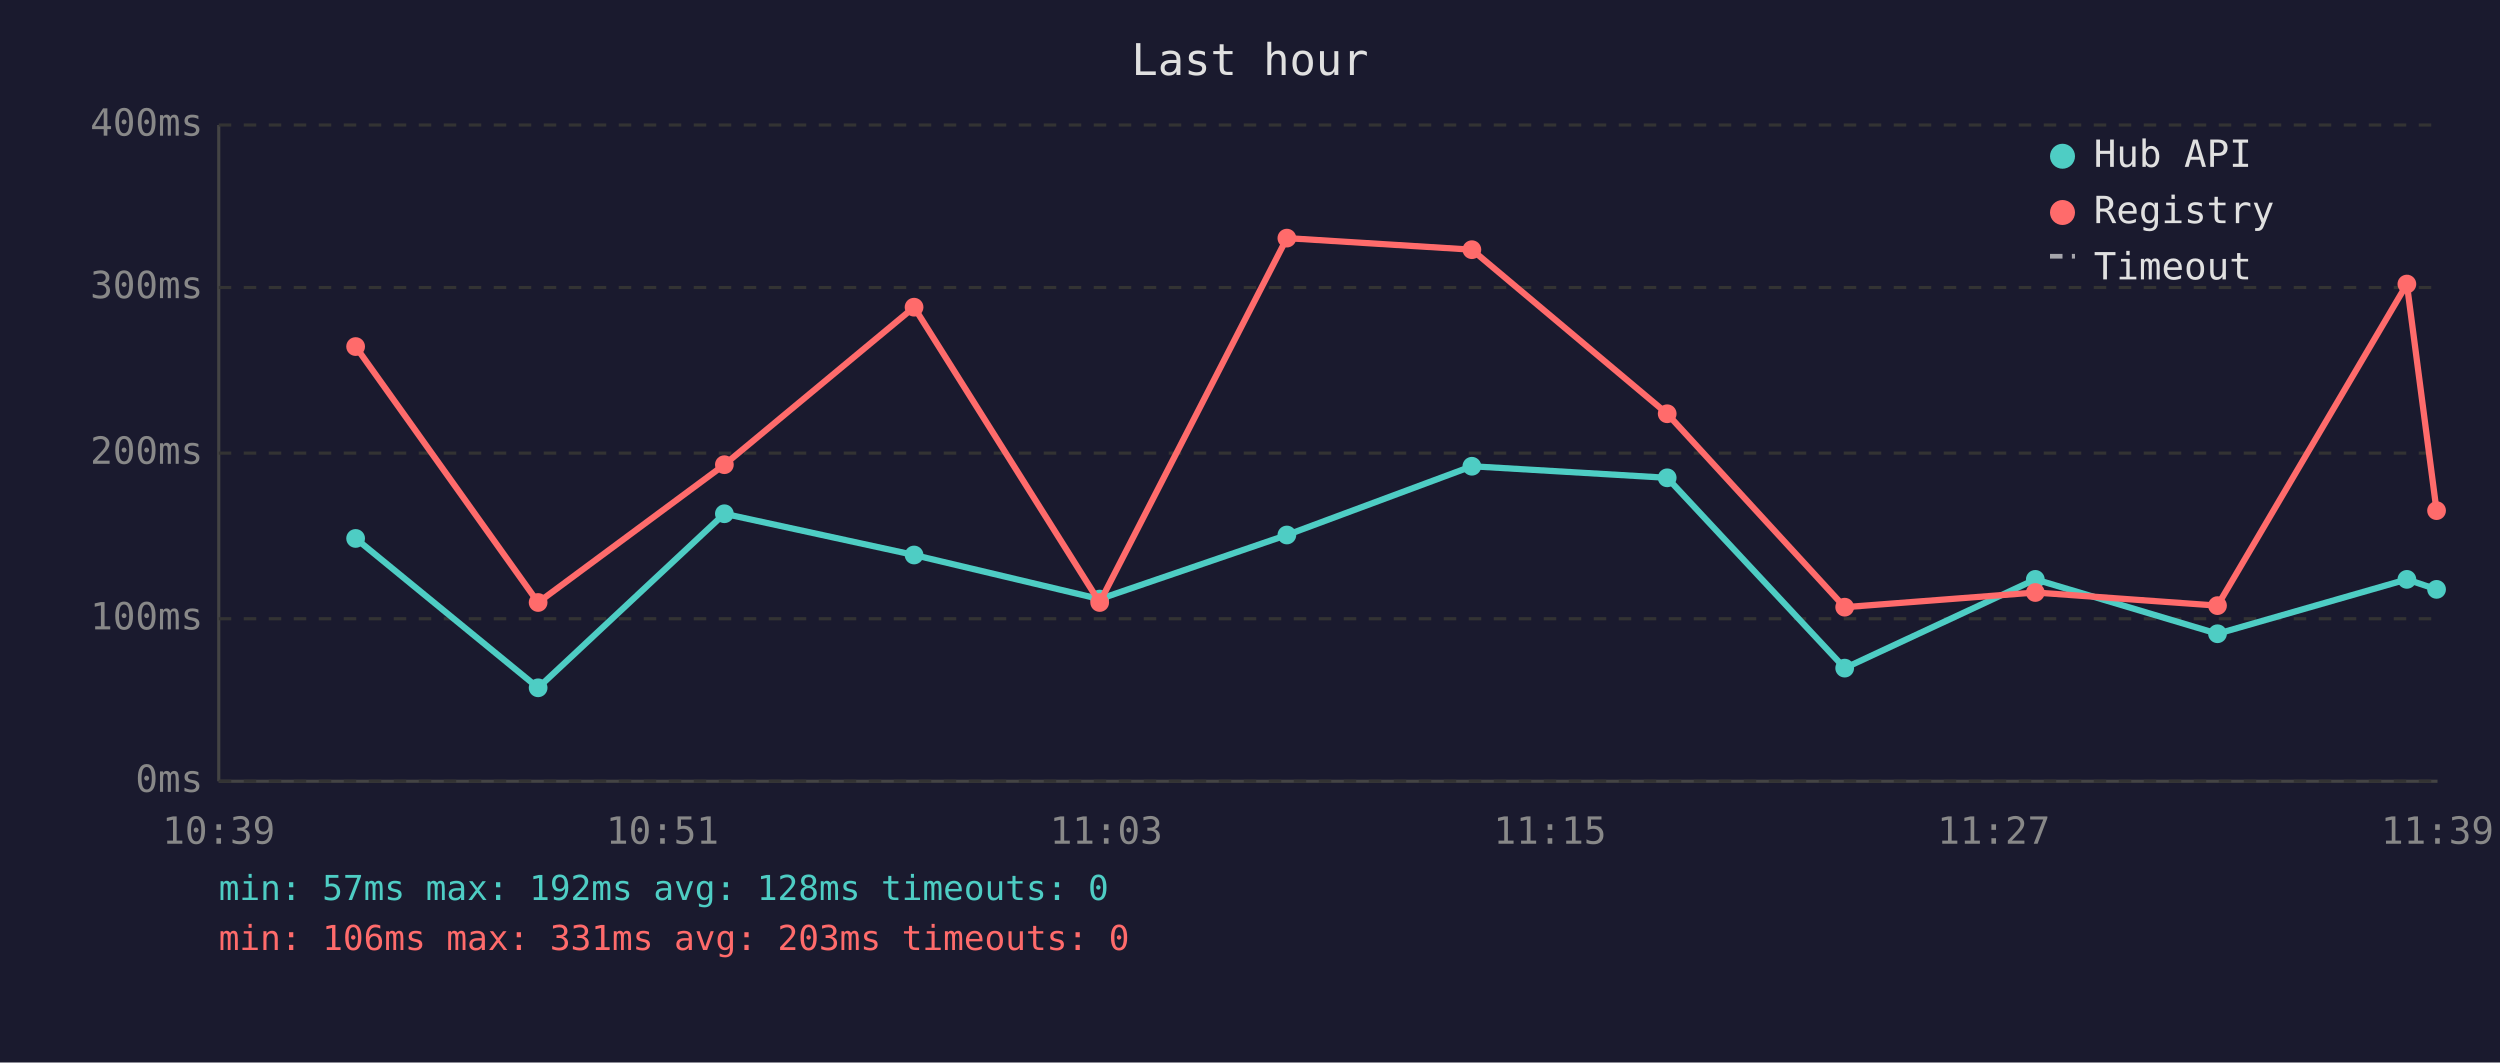
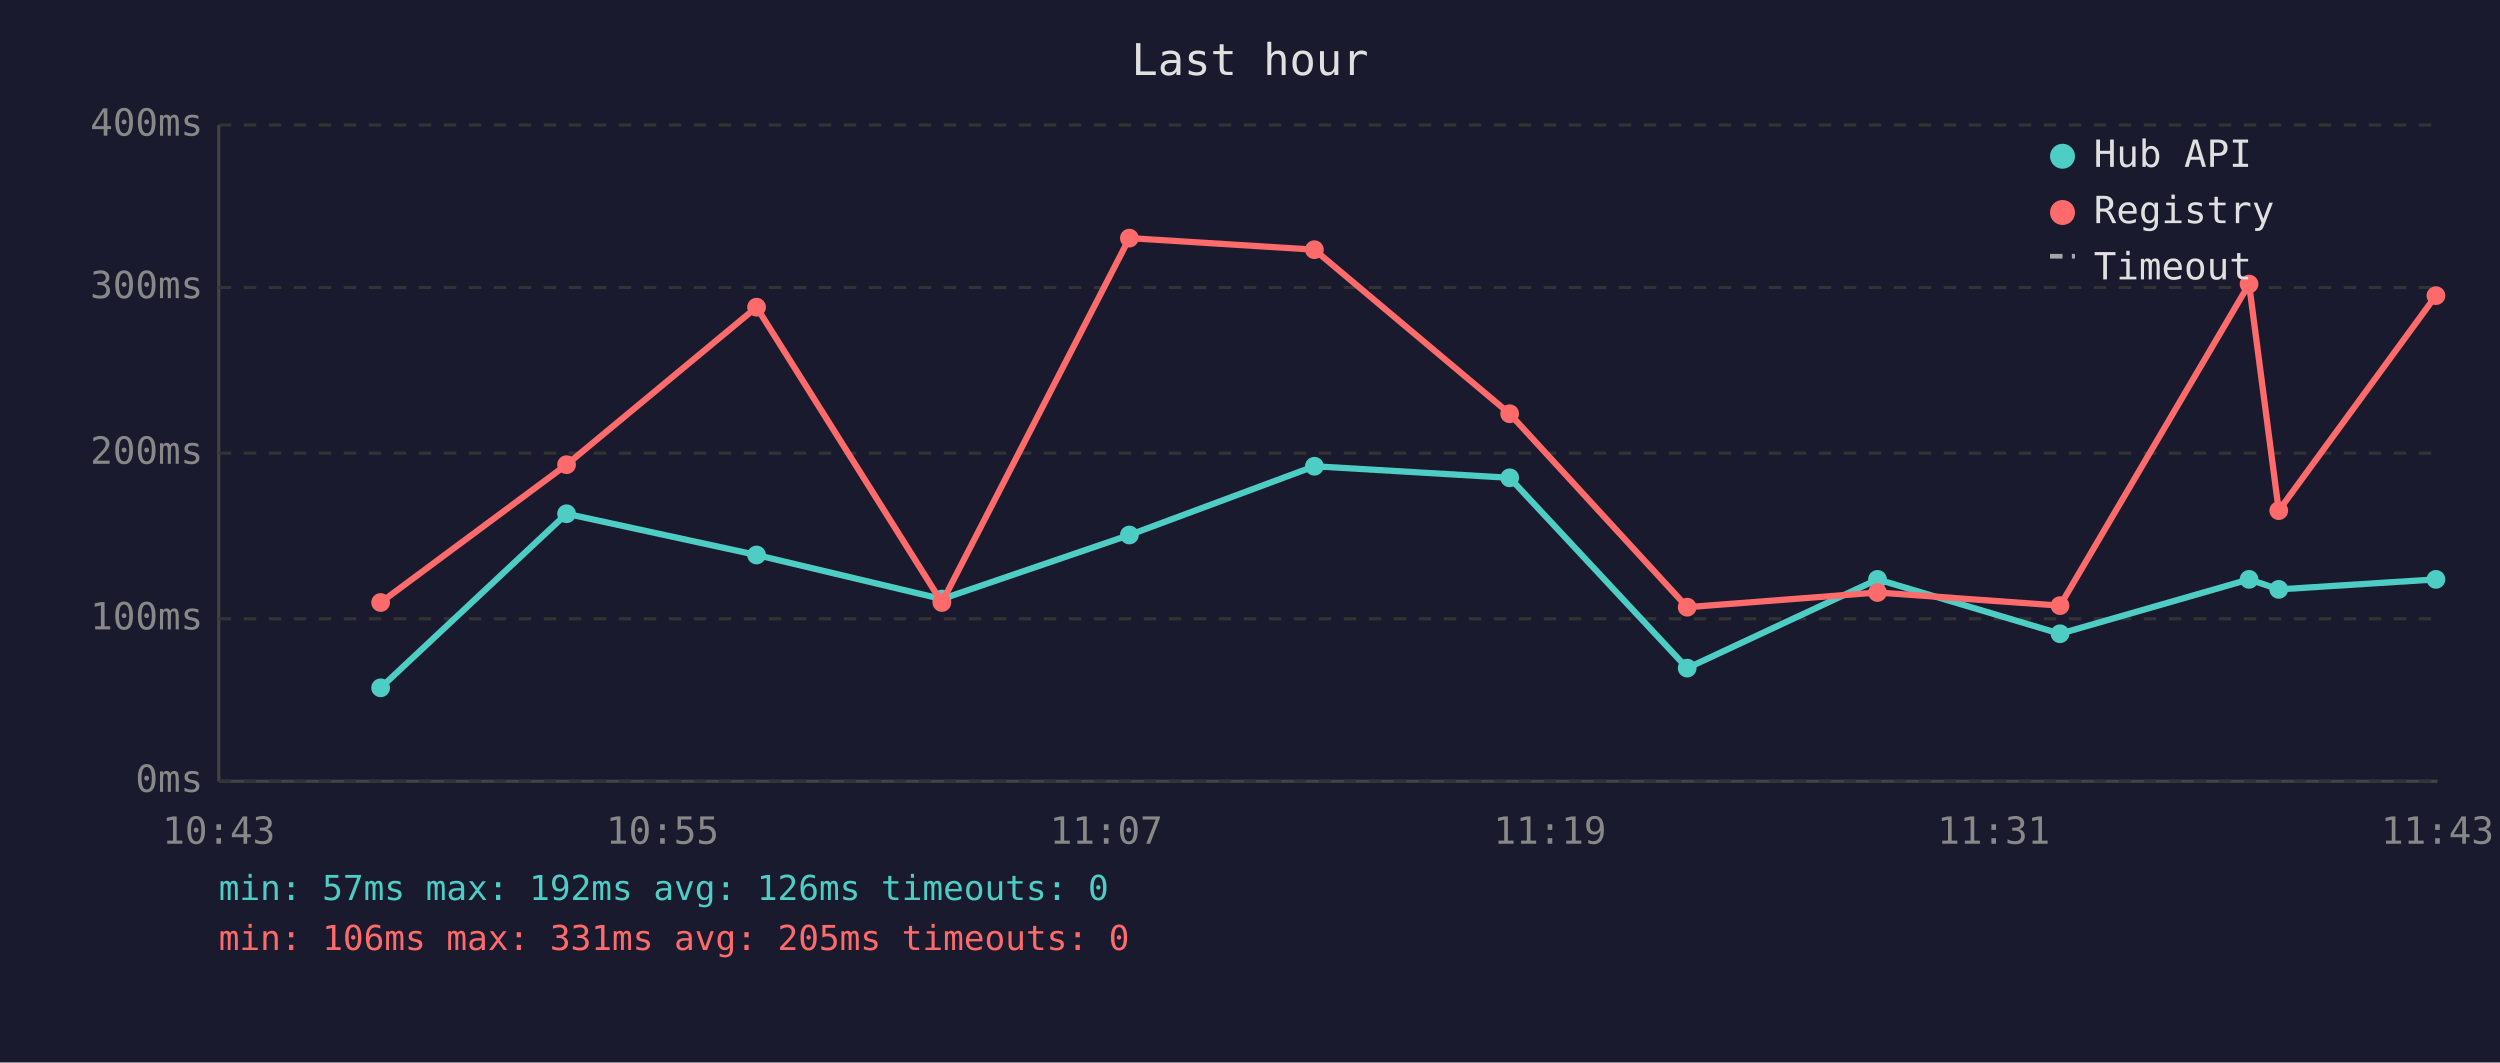
<svg xmlns="http://www.w3.org/2000/svg" viewBox="0 0 800 340" font-family="monospace" font-size="12">
  <rect width="800" height="340" fill="#1a1a2e" />
  <text x="400" y="24" fill="#e0e0e0" font-size="14" text-anchor="middle">Last hour</text>
  <line x1="70" y1="40" x2="70" y2="250" stroke="#444" stroke-width="1" />
  <line x1="70" y1="250" x2="780" y2="250" stroke="#444" stroke-width="1" />
  <line x1="70" y1="250" x2="780" y2="250" stroke="#333" stroke-width="1" stroke-dasharray="4" />
  <text x="65" y="250" fill="#888" text-anchor="end" dominant-baseline="middle">0ms</text>
  <line x1="70" y1="198" x2="780" y2="198" stroke="#333" stroke-width="1" stroke-dasharray="4" />
  <text x="65" y="198" fill="#888" text-anchor="end" dominant-baseline="middle">100ms</text>
  <line x1="70" y1="145" x2="780" y2="145" stroke="#333" stroke-width="1" stroke-dasharray="4" />
  <text x="65" y="145" fill="#888" text-anchor="end" dominant-baseline="middle">200ms</text>
  <line x1="70" y1="92" x2="780" y2="92" stroke="#333" stroke-width="1" stroke-dasharray="4" />
  <text x="65" y="92" fill="#888" text-anchor="end" dominant-baseline="middle">300ms</text>
  <line x1="70" y1="40" x2="780" y2="40" stroke="#333" stroke-width="1" stroke-dasharray="4" />
  <text x="65" y="40" fill="#888" text-anchor="end" dominant-baseline="middle">400ms</text>
-   <text x="70" y="270" fill="#888" text-anchor="middle">10:39</text>
-   <text x="212" y="270" fill="#888" text-anchor="middle">10:51</text>
-   <text x="354" y="270" fill="#888" text-anchor="middle">11:03</text>
-   <text x="496" y="270" fill="#888" text-anchor="middle">11:15</text>
-   <text x="638" y="270" fill="#888" text-anchor="middle">11:27</text>
-   <text x="780" y="270" fill="#888" text-anchor="middle">11:39</text>
-   <polyline points="113.8,172.3 172.2,220.1 231.8,164.4 292.5,177.6 351.9,191.7 411.8,171.2 471.0,149.2 533.5,152.9 590.3,213.8 651.3,185.4 709.6,202.8 770.2,185.4 779.7,188.6" fill="none" stroke="#4ecdc4" stroke-width="2" opacity="1" />
-   <circle cx="113.8" cy="172.3" r="3" fill="#4ecdc4" />
-   <circle cx="172.2" cy="220.1" r="3" fill="#4ecdc4" />
-   <circle cx="231.8" cy="164.4" r="3" fill="#4ecdc4" />
-   <circle cx="292.5" cy="177.6" r="3" fill="#4ecdc4" />
-   <circle cx="351.9" cy="191.7" r="3" fill="#4ecdc4" />
-   <circle cx="411.8" cy="171.2" r="3" fill="#4ecdc4" />
-   <circle cx="471.0" cy="149.2" r="3" fill="#4ecdc4" />
-   <circle cx="533.5" cy="152.9" r="3" fill="#4ecdc4" />
-   <circle cx="590.3" cy="213.8" r="3" fill="#4ecdc4" />
-   <circle cx="651.3" cy="185.4" r="3" fill="#4ecdc4" />
-   <circle cx="709.6" cy="202.8" r="3" fill="#4ecdc4" />
-   <circle cx="770.2" cy="185.4" r="3" fill="#4ecdc4" />
-   <circle cx="779.7" cy="188.6" r="3" fill="#4ecdc4" />
-   <polyline points="113.8,110.9 172.2,192.8 231.8,148.7 292.5,98.3 351.9,192.8 411.8,76.2 471.0,79.9 533.5,132.4 590.3,194.3 651.3,189.6 709.6,193.8 770.2,90.9 779.7,163.4" fill="none" stroke="#ff6b6b" stroke-width="2" opacity="1" />
-   <circle cx="113.8" cy="110.9" r="3" fill="#ff6b6b" />
-   <circle cx="172.2" cy="192.8" r="3" fill="#ff6b6b" />
-   <circle cx="231.8" cy="148.7" r="3" fill="#ff6b6b" />
-   <circle cx="292.5" cy="98.3" r="3" fill="#ff6b6b" />
-   <circle cx="351.9" cy="192.8" r="3" fill="#ff6b6b" />
-   <circle cx="411.8" cy="76.2" r="3" fill="#ff6b6b" />
-   <circle cx="471.0" cy="79.9" r="3" fill="#ff6b6b" />
-   <circle cx="533.5" cy="132.4" r="3" fill="#ff6b6b" />
-   <circle cx="590.3" cy="194.3" r="3" fill="#ff6b6b" />
-   <circle cx="651.3" cy="189.6" r="3" fill="#ff6b6b" />
-   <circle cx="709.6" cy="193.8" r="3" fill="#ff6b6b" />
-   <circle cx="770.2" cy="90.9" r="3" fill="#ff6b6b" />
-   <circle cx="779.7" cy="163.4" r="3" fill="#ff6b6b" />
+   <text x="70" y="270" fill="#888" text-anchor="middle">10:43</text>
+   <text x="212" y="270" fill="#888" text-anchor="middle">10:55</text>
+   <text x="354" y="270" fill="#888" text-anchor="middle">11:07</text>
+   <text x="496" y="270" fill="#888" text-anchor="middle">11:19</text>
+   <text x="638" y="270" fill="#888" text-anchor="middle">11:31</text>
+   <text x="780" y="270" fill="#888" text-anchor="middle">11:43</text>
+   <polyline points="121.8,220.1 181.3,164.4 242.1,177.6 301.4,191.7 361.4,171.2 420.6,149.2 483.1,152.9 539.9,213.8 600.8,185.4 659.2,202.8 719.7,185.4 729.2,188.6 779.5,185.4" fill="none" stroke="#4ecdc4" stroke-width="2" opacity="1" />
+   <circle cx="121.8" cy="220.1" r="3" fill="#4ecdc4" />
+   <circle cx="181.3" cy="164.4" r="3" fill="#4ecdc4" />
+   <circle cx="242.1" cy="177.6" r="3" fill="#4ecdc4" />
+   <circle cx="301.4" cy="191.7" r="3" fill="#4ecdc4" />
+   <circle cx="361.4" cy="171.2" r="3" fill="#4ecdc4" />
+   <circle cx="420.6" cy="149.2" r="3" fill="#4ecdc4" />
+   <circle cx="483.1" cy="152.9" r="3" fill="#4ecdc4" />
+   <circle cx="539.9" cy="213.8" r="3" fill="#4ecdc4" />
+   <circle cx="600.8" cy="185.4" r="3" fill="#4ecdc4" />
+   <circle cx="659.2" cy="202.8" r="3" fill="#4ecdc4" />
+   <circle cx="719.7" cy="185.4" r="3" fill="#4ecdc4" />
+   <circle cx="729.2" cy="188.6" r="3" fill="#4ecdc4" />
+   <circle cx="779.5" cy="185.4" r="3" fill="#4ecdc4" />
+   <polyline points="121.8,192.8 181.3,148.7 242.1,98.3 301.4,192.8 361.4,76.2 420.6,79.9 483.1,132.4 539.9,194.3 600.8,189.6 659.2,193.8 719.7,90.9 729.2,163.4 779.5,94.6" fill="none" stroke="#ff6b6b" stroke-width="2" opacity="1" />
+   <circle cx="121.8" cy="192.8" r="3" fill="#ff6b6b" />
+   <circle cx="181.3" cy="148.7" r="3" fill="#ff6b6b" />
+   <circle cx="242.1" cy="98.3" r="3" fill="#ff6b6b" />
+   <circle cx="301.4" cy="192.8" r="3" fill="#ff6b6b" />
+   <circle cx="361.4" cy="76.2" r="3" fill="#ff6b6b" />
+   <circle cx="420.6" cy="79.9" r="3" fill="#ff6b6b" />
+   <circle cx="483.1" cy="132.4" r="3" fill="#ff6b6b" />
+   <circle cx="539.9" cy="194.3" r="3" fill="#ff6b6b" />
+   <circle cx="600.8" cy="189.6" r="3" fill="#ff6b6b" />
+   <circle cx="659.2" cy="193.8" r="3" fill="#ff6b6b" />
+   <circle cx="719.7" cy="90.9" r="3" fill="#ff6b6b" />
+   <circle cx="729.2" cy="163.4" r="3" fill="#ff6b6b" />
+   <circle cx="779.5" cy="94.6" r="3" fill="#ff6b6b" />
  <circle cx="660" cy="50" r="4" fill="#4ecdc4" />
  <text x="670" y="50" fill="#e0e0e0" dominant-baseline="middle">Hub API</text>
  <circle cx="660" cy="68" r="4" fill="#ff6b6b" />
  <text x="670" y="68" fill="#e0e0e0" dominant-baseline="middle">Registry</text>
  <line x1="656" y1="82" x2="664" y2="82" stroke="#e0e0e0" stroke-width="1.5" stroke-dasharray="4,3" opacity="0.7" />
  <text x="670" y="86" fill="#e0e0e0" dominant-baseline="middle">Timeout</text>
-   <text x="70" y="288" fill="#4ecdc4" font-size="11">min: 57ms  max: 192ms  avg: 128ms  timeouts: 0</text>
-   <text x="70" y="304" fill="#ff6b6b" font-size="11">min: 106ms  max: 331ms  avg: 203ms  timeouts: 0</text>
+   <text x="70" y="288" fill="#4ecdc4" font-size="11">min: 57ms  max: 192ms  avg: 126ms  timeouts: 0</text>
+   <text x="70" y="304" fill="#ff6b6b" font-size="11">min: 106ms  max: 331ms  avg: 205ms  timeouts: 0</text>
</svg>
